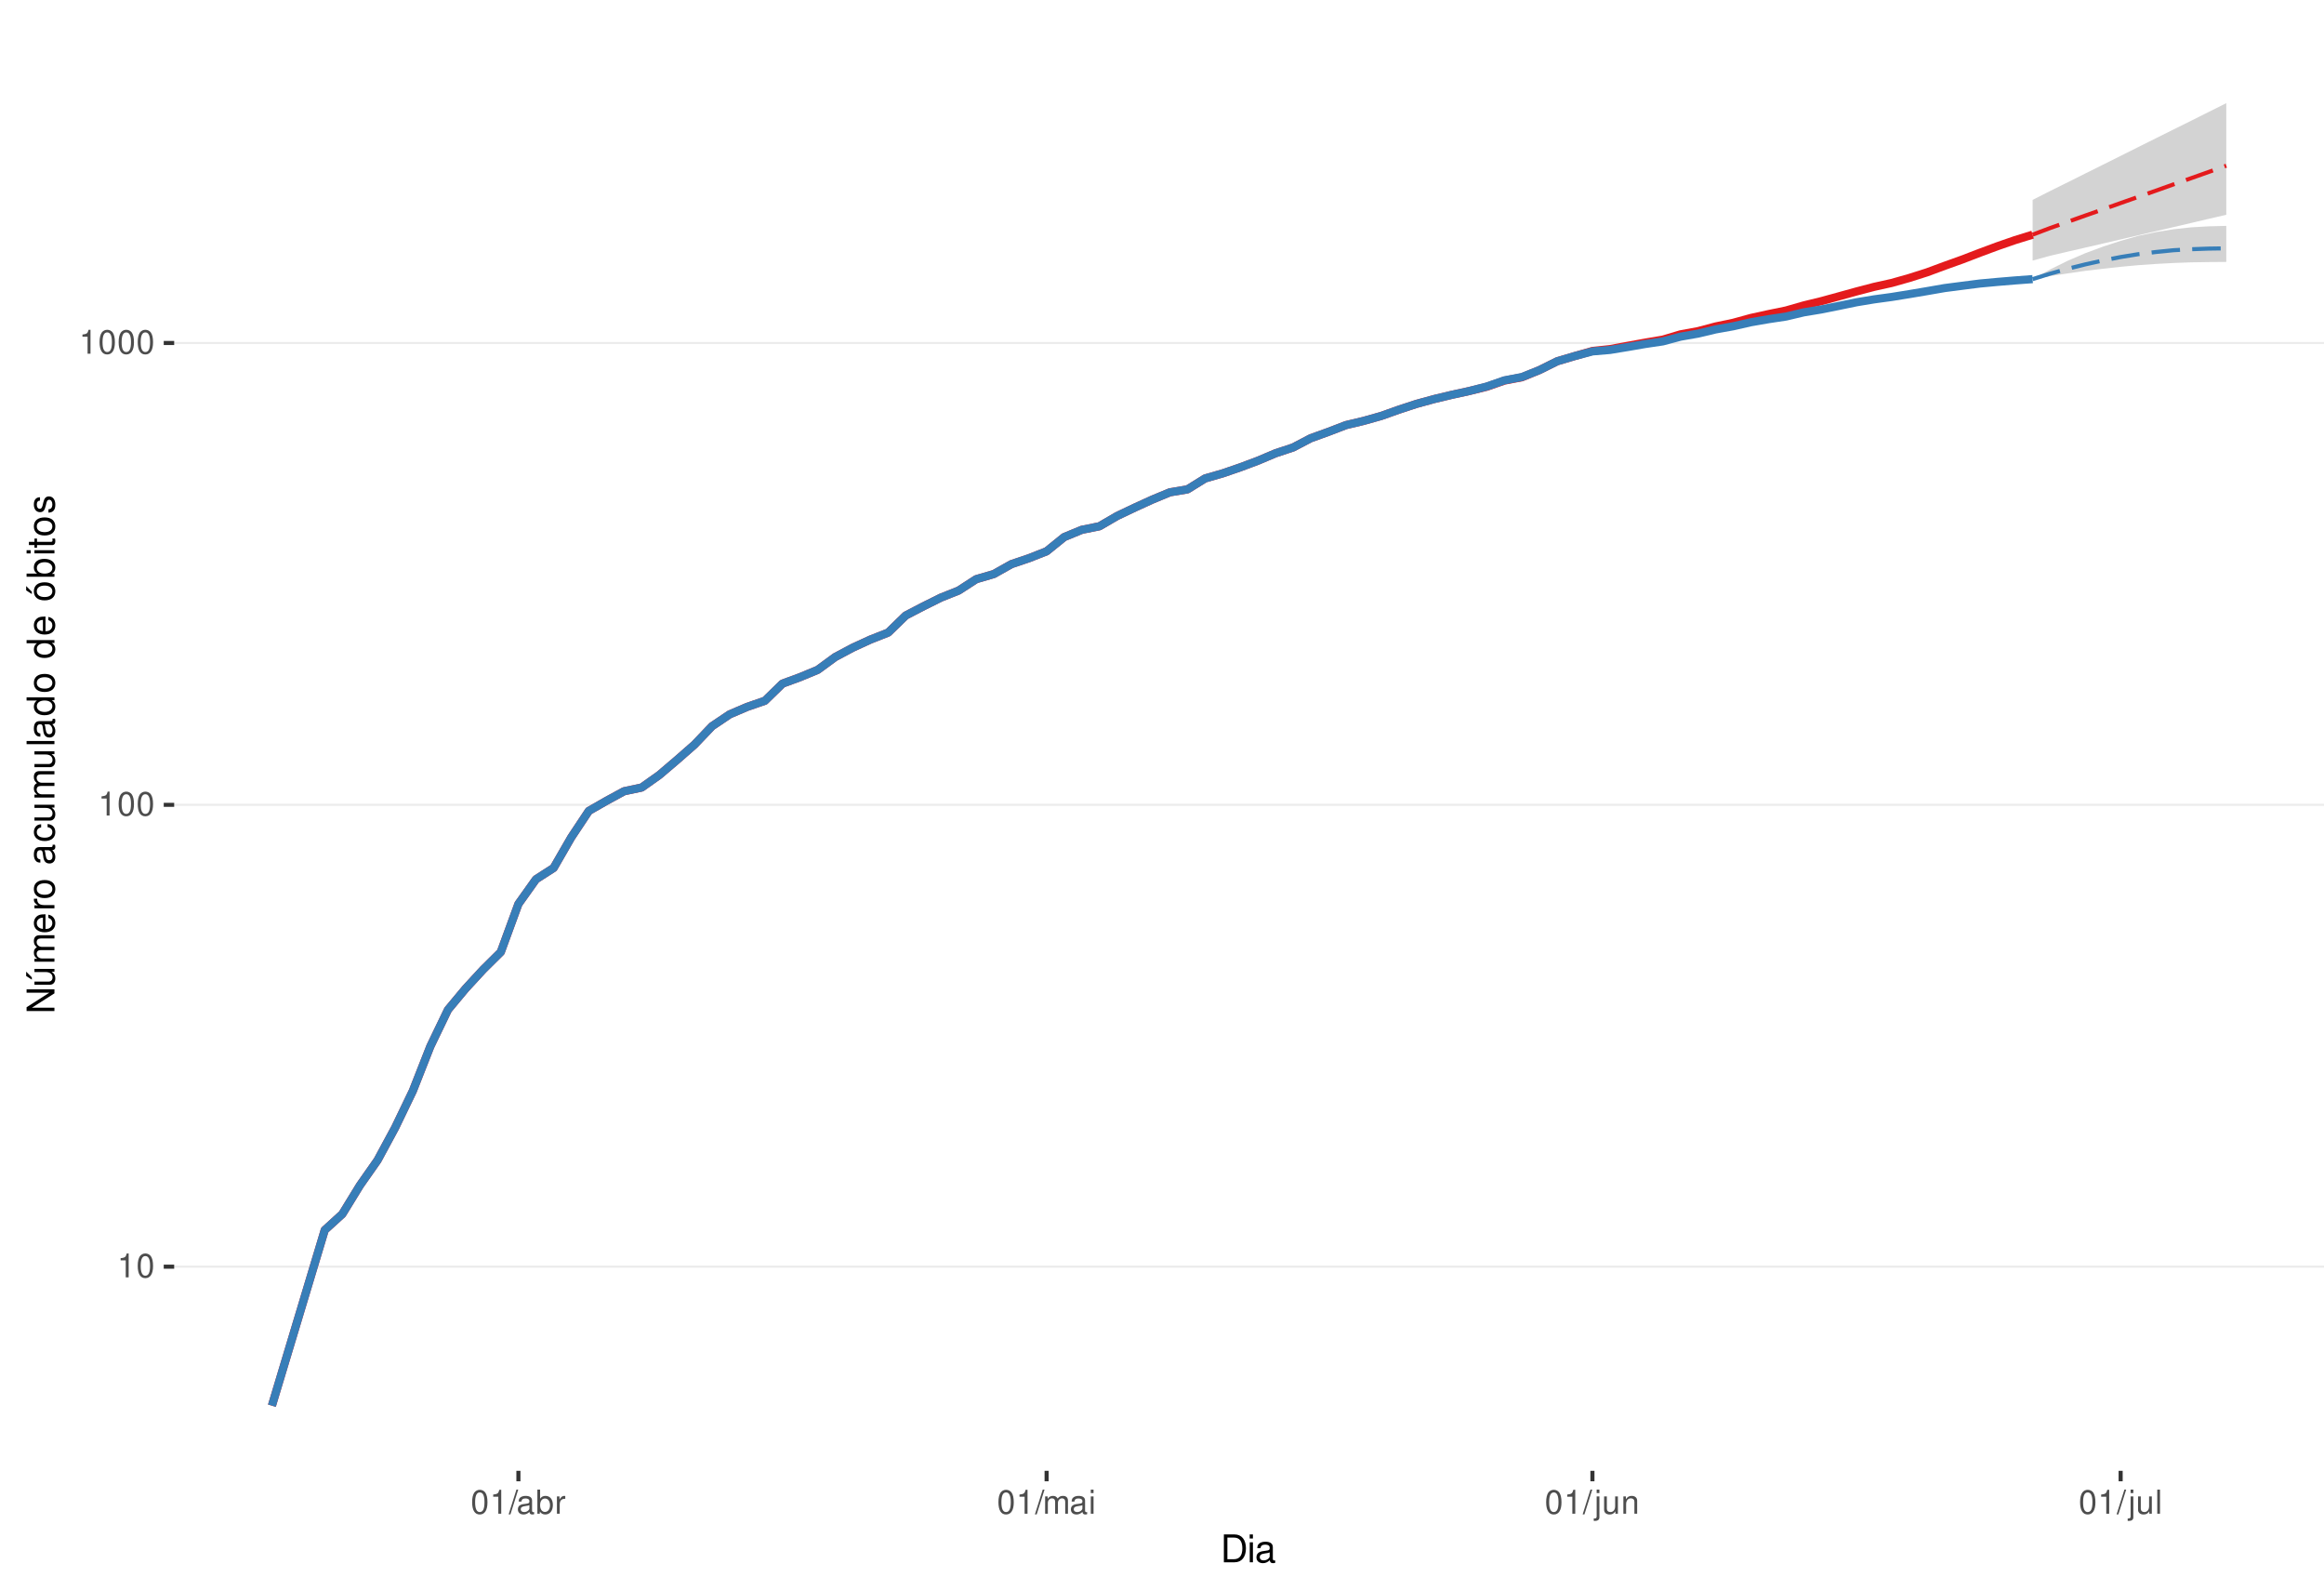
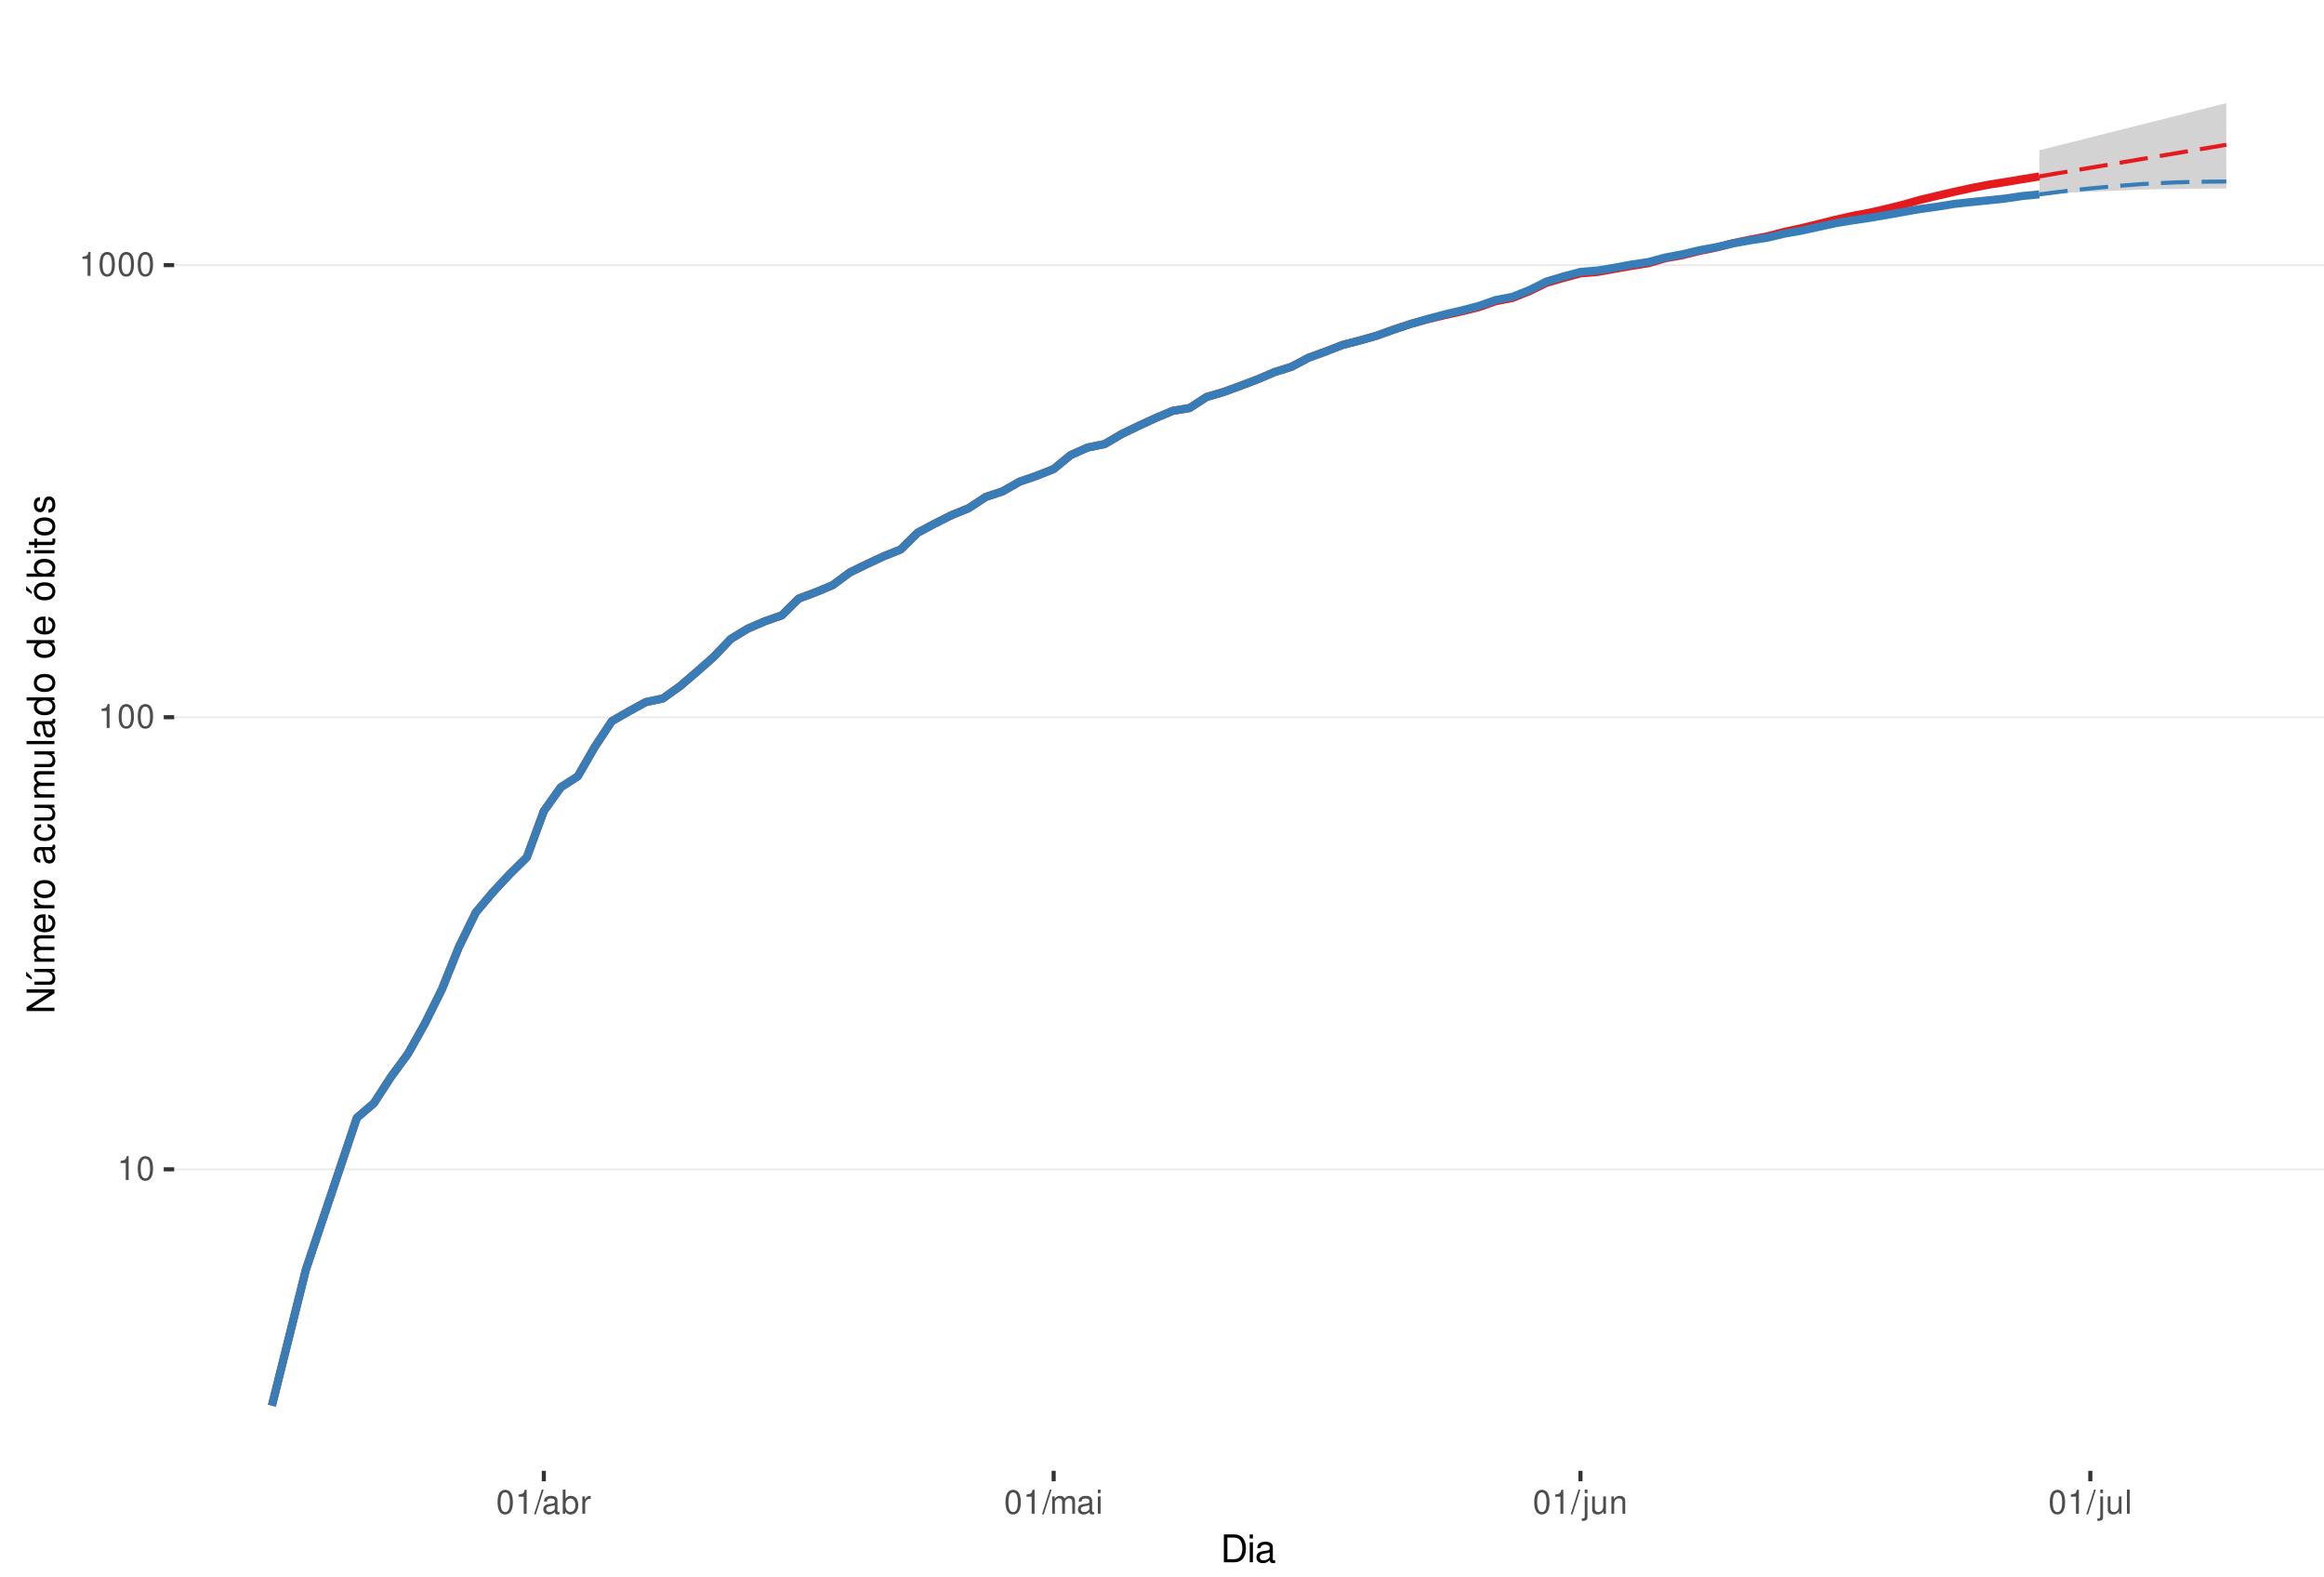
<svg xmlns="http://www.w3.org/2000/svg" xmlns:xlink="http://www.w3.org/1999/xlink" width="609pt" height="413pt" viewBox="0 0 609 413" version="1.1">
  <defs>
    <g>
      <symbol overflow="visible" id="glyph0-0">
        <path style="stroke:none;" d="" />
      </symbol>
      <symbol overflow="visible" id="glyph0-1">
        <path style="stroke:none;" d="M 2.234 -4.453 L 2.234 0 L 3 0 L 3 -6.266 L 2.5 -6.266 C 2.234 -5.297 2.062 -5.172 0.891 -5.016 L 0.891 -4.453 Z M 2.234 -4.453 " />
      </symbol>
      <symbol overflow="visible" id="glyph0-2">
        <path style="stroke:none;" d="M 2.375 -6.266 C 1.812 -6.266 1.297 -6 0.969 -5.578 C 0.578 -5.016 0.375 -4.188 0.375 -3.031 C 0.375 -0.922 1.062 0.203 2.375 0.203 C 3.672 0.203 4.391 -0.922 4.391 -2.984 C 4.391 -4.188 4.203 -5 3.797 -5.578 C 3.469 -6 2.953 -6.266 2.375 -6.266 Z M 2.375 -5.578 C 3.203 -5.578 3.609 -4.75 3.609 -3.047 C 3.609 -1.266 3.219 -0.438 2.359 -0.438 C 1.562 -0.438 1.156 -1.297 1.156 -3.016 C 1.156 -4.75 1.562 -5.578 2.375 -5.578 Z M 2.375 -5.578 " />
      </symbol>
      <symbol overflow="visible" id="glyph0-3">
        <path style="stroke:none;" d="M 1.984 -6.312 L -0.062 0.172 L 0.406 0.172 L 2.453 -6.312 Z M 1.984 -6.312 " />
      </symbol>
      <symbol overflow="visible" id="glyph0-4">
        <path style="stroke:none;" d="M 4.625 -0.422 C 4.547 -0.406 4.516 -0.406 4.469 -0.406 C 4.219 -0.406 4.078 -0.531 4.078 -0.766 L 4.078 -3.422 C 4.078 -4.234 3.5 -4.672 2.375 -4.672 C 1.719 -4.672 1.188 -4.469 0.875 -4.141 C 0.672 -3.906 0.578 -3.641 0.562 -3.188 L 1.297 -3.188 C 1.344 -3.75 1.672 -4 2.359 -4 C 3.016 -4 3.375 -3.75 3.375 -3.328 L 3.375 -3.141 C 3.359 -2.828 3.203 -2.703 2.609 -2.625 C 1.594 -2.5 1.438 -2.469 1.156 -2.359 C 0.625 -2.125 0.359 -1.734 0.359 -1.141 C 0.359 -0.312 0.938 0.203 1.859 0.203 C 2.422 0.203 2.875 0 3.391 -0.469 C 3.438 0 3.672 0.203 4.141 0.203 C 4.297 0.203 4.391 0.188 4.625 0.125 Z M 3.375 -1.422 C 3.375 -1.188 3.297 -1.031 3.078 -0.844 C 2.781 -0.578 2.438 -0.438 2.016 -0.438 C 1.453 -0.438 1.109 -0.703 1.109 -1.156 C 1.109 -1.641 1.422 -1.875 2.203 -1.984 C 2.984 -2.094 3.125 -2.125 3.375 -2.234 Z M 3.375 -1.422 " />
      </symbol>
      <symbol overflow="visible" id="glyph0-5">
        <path style="stroke:none;" d="M 0.469 -6.312 L 0.469 0 L 1.109 0 L 1.109 -0.578 C 1.469 -0.047 1.922 0.203 2.547 0.203 C 3.75 0.203 4.531 -0.781 4.531 -2.281 C 4.531 -3.75 3.797 -4.672 2.594 -4.672 C 1.969 -4.672 1.531 -4.438 1.188 -3.922 L 1.188 -6.312 Z M 2.453 -3.984 C 3.25 -3.984 3.781 -3.297 3.781 -2.203 C 3.781 -1.172 3.234 -0.469 2.453 -0.469 C 1.672 -0.469 1.188 -1.172 1.188 -2.234 C 1.188 -3.297 1.672 -3.984 2.453 -3.984 Z M 2.453 -3.984 " />
      </symbol>
      <symbol overflow="visible" id="glyph0-6">
        <path style="stroke:none;" d="M 0.594 -4.531 L 0.594 0 L 1.328 0 L 1.328 -2.359 C 1.328 -3.438 1.781 -3.938 2.781 -3.906 L 2.781 -4.641 C 2.656 -4.656 2.594 -4.672 2.5 -4.672 C 2.031 -4.672 1.672 -4.391 1.266 -3.719 L 1.266 -4.531 Z M 0.594 -4.531 " />
      </symbol>
      <symbol overflow="visible" id="glyph0-7">
        <path style="stroke:none;" d="M 0.609 -4.531 L 0.609 0 L 1.328 0 L 1.328 -2.844 C 1.328 -3.5 1.812 -4.031 2.391 -4.031 C 2.938 -4.031 3.234 -3.703 3.234 -3.125 L 3.234 0 L 3.969 0 L 3.969 -2.844 C 3.969 -3.5 4.438 -4.031 5.031 -4.031 C 5.562 -4.031 5.875 -3.703 5.875 -3.125 L 5.875 0 L 6.594 0 L 6.594 -3.406 C 6.594 -4.219 6.125 -4.672 5.281 -4.672 C 4.672 -4.672 4.312 -4.484 3.891 -3.969 C 3.625 -4.453 3.25 -4.672 2.672 -4.672 C 2.062 -4.672 1.656 -4.438 1.266 -3.891 L 1.266 -4.531 Z M 0.609 -4.531 " />
      </symbol>
      <symbol overflow="visible" id="glyph0-8">
        <path style="stroke:none;" d="M 1.297 -4.531 L 0.578 -4.531 L 0.578 0 L 1.297 0 Z M 1.297 -6.312 L 0.578 -6.312 L 0.578 -5.406 L 1.297 -5.406 Z M 1.297 -6.312 " />
      </symbol>
      <symbol overflow="visible" id="glyph0-9">
        <path style="stroke:none;" d="M 0.609 -4.531 L 0.609 0.656 C 0.609 1.109 0.469 1.25 0.016 1.25 C -0.031 1.25 -0.062 1.25 -0.156 1.25 L -0.156 1.859 C -0.062 1.875 -0.031 1.891 0.094 1.891 C 0.906 1.891 1.328 1.562 1.328 0.938 L 1.328 -4.531 Z M 1.328 -6.312 L 0.609 -6.312 L 0.609 -5.406 L 1.328 -5.406 Z M 1.328 -6.312 " />
      </symbol>
      <symbol overflow="visible" id="glyph0-10">
        <path style="stroke:none;" d="M 4.172 0 L 4.172 -4.531 L 3.453 -4.531 L 3.453 -1.969 C 3.453 -1.031 2.969 -0.438 2.219 -0.438 C 1.641 -0.438 1.281 -0.781 1.281 -1.328 L 1.281 -4.531 L 0.562 -4.531 L 0.562 -1.031 C 0.562 -0.281 1.125 0.203 2.016 0.203 C 2.672 0.203 3.094 -0.031 3.516 -0.625 L 3.516 0 Z M 4.172 0 " />
      </symbol>
      <symbol overflow="visible" id="glyph0-11">
        <path style="stroke:none;" d="M 0.609 -4.531 L 0.609 0 L 1.328 0 L 1.328 -2.5 C 1.328 -3.422 1.812 -4.031 2.562 -4.031 C 3.141 -4.031 3.5 -3.688 3.5 -3.141 L 3.5 0 L 4.219 0 L 4.219 -3.422 C 4.219 -4.188 3.656 -4.672 2.781 -4.672 C 2.109 -4.672 1.672 -4.406 1.266 -3.781 L 1.266 -4.531 Z M 0.609 -4.531 " />
      </symbol>
      <symbol overflow="visible" id="glyph0-12">
        <path style="stroke:none;" d="M 1.312 -6.312 L 0.594 -6.312 L 0.594 0 L 1.312 0 Z M 1.312 -6.312 " />
      </symbol>
      <symbol overflow="visible" id="glyph1-0">
        <path style="stroke:none;" d="" />
      </symbol>
      <symbol overflow="visible" id="glyph1-1">
        <path style="stroke:none;" d="M 0.891 0 L 3.703 0 C 5.547 0 6.672 -1.375 6.672 -3.656 C 6.672 -5.906 5.547 -7.297 3.703 -7.297 L 0.891 -7.297 Z M 1.812 -0.812 L 1.812 -6.469 L 3.547 -6.469 C 4.984 -6.469 5.734 -5.5 5.734 -3.641 C 5.734 -1.797 4.984 -0.812 3.547 -0.812 Z M 1.812 -0.812 " />
      </symbol>
      <symbol overflow="visible" id="glyph1-2">
        <path style="stroke:none;" d="M 1.5 -5.234 L 0.672 -5.234 L 0.672 0 L 1.5 0 Z M 1.5 -7.297 L 0.656 -7.297 L 0.656 -6.234 L 1.5 -6.234 Z M 1.5 -7.297 " />
      </symbol>
      <symbol overflow="visible" id="glyph1-3">
        <path style="stroke:none;" d="M 5.344 -0.484 C 5.266 -0.469 5.219 -0.469 5.172 -0.469 C 4.875 -0.469 4.719 -0.625 4.719 -0.875 L 4.719 -3.953 C 4.719 -4.891 4.047 -5.391 2.75 -5.391 C 1.984 -5.391 1.375 -5.172 1.016 -4.781 C 0.766 -4.516 0.672 -4.203 0.656 -3.688 L 1.484 -3.688 C 1.562 -4.328 1.938 -4.625 2.719 -4.625 C 3.484 -4.625 3.891 -4.344 3.891 -3.844 L 3.891 -3.625 C 3.875 -3.266 3.703 -3.125 3.016 -3.047 C 1.844 -2.891 1.656 -2.844 1.344 -2.719 C 0.734 -2.453 0.422 -2 0.422 -1.312 C 0.422 -0.375 1.078 0.234 2.141 0.234 C 2.797 0.234 3.328 0 3.922 -0.547 C 3.984 0 4.234 0.234 4.781 0.234 C 4.953 0.234 5.062 0.203 5.344 0.141 Z M 3.891 -1.656 C 3.891 -1.375 3.812 -1.203 3.562 -0.969 C 3.219 -0.656 2.812 -0.5 2.312 -0.5 C 1.672 -0.5 1.297 -0.812 1.297 -1.344 C 1.297 -1.891 1.656 -2.172 2.547 -2.297 C 3.438 -2.422 3.609 -2.453 3.891 -2.594 Z M 3.891 -1.656 " />
      </symbol>
      <symbol overflow="visible" id="glyph2-0">
        <path style="stroke:none;" d="" />
      </symbol>
      <symbol overflow="visible" id="glyph2-1">
        <path style="stroke:none;" d="M -7.297 -6.453 L -7.297 -5.578 L -1.328 -5.578 L -7.297 -1.766 L -7.297 -0.766 L 0 -0.766 L 0 -1.641 L -5.906 -1.641 L 0 -5.406 L 0 -6.453 Z M -7.297 -6.453 " />
      </symbol>
      <symbol overflow="visible" id="glyph2-2">
        <path style="stroke:none;" d="M 0 -4.812 L -5.234 -4.812 L -5.234 -3.984 L -2.266 -3.984 C -1.203 -3.984 -0.5 -3.438 -0.5 -2.562 C -0.5 -1.906 -0.906 -1.484 -1.531 -1.484 L -5.234 -1.484 L -5.234 -0.656 L -1.203 -0.656 C -0.328 -0.656 0.234 -1.297 0.234 -2.312 C 0.234 -3.094 -0.047 -3.578 -0.734 -4.062 L 0 -4.062 Z M -7.406 -2.953 L -5.922 -2 L -5.922 -2.594 L -7.406 -4.094 Z M -7.406 -2.953 " />
      </symbol>
      <symbol overflow="visible" id="glyph2-3">
        <path style="stroke:none;" d="M -5.234 -0.703 L 0 -0.703 L 0 -1.547 L -3.297 -1.547 C -4.047 -1.547 -4.656 -2.094 -4.656 -2.766 C -4.656 -3.391 -4.281 -3.734 -3.609 -3.734 L 0 -3.734 L 0 -4.578 L -3.297 -4.578 C -4.047 -4.578 -4.656 -5.125 -4.656 -5.812 C -4.656 -6.422 -4.266 -6.781 -3.609 -6.781 L 0 -6.781 L 0 -7.625 L -3.938 -7.625 C -4.875 -7.625 -5.391 -7.078 -5.391 -6.094 C -5.391 -5.406 -5.188 -4.984 -4.594 -4.484 C -5.156 -4.188 -5.391 -3.766 -5.391 -3.078 C -5.391 -2.375 -5.125 -1.906 -4.5 -1.469 L -5.234 -1.469 Z M -5.234 -0.703 " />
      </symbol>
      <symbol overflow="visible" id="glyph2-4">
        <path style="stroke:none;" d="M -2.344 -5.125 C -3.141 -5.125 -3.625 -5.062 -4.016 -4.922 C -4.875 -4.578 -5.391 -3.781 -5.391 -2.797 C -5.391 -1.344 -4.281 -0.406 -2.547 -0.406 C -0.812 -0.406 0.234 -1.297 0.234 -2.781 C 0.234 -3.984 -0.453 -4.812 -1.594 -5.016 L -1.594 -4.188 C -0.906 -3.953 -0.547 -3.484 -0.547 -2.812 C -0.547 -2.281 -0.781 -1.828 -1.219 -1.547 C -1.516 -1.344 -1.812 -1.281 -2.344 -1.266 Z M -3.016 -1.297 C -3.984 -1.359 -4.625 -1.953 -4.625 -2.797 C -4.625 -3.641 -3.953 -4.234 -3.016 -4.234 Z M -3.016 -1.297 " />
      </symbol>
      <symbol overflow="visible" id="glyph2-5">
        <path style="stroke:none;" d="M -5.234 -0.688 L 0 -0.688 L 0 -1.531 L -2.719 -1.531 C -3.984 -1.547 -4.547 -2.062 -4.516 -3.203 L -5.359 -3.203 C -5.375 -3.062 -5.391 -2.984 -5.391 -2.891 C -5.391 -2.344 -5.062 -1.938 -4.297 -1.453 L -5.234 -1.453 Z M -5.234 -0.688 " />
      </symbol>
      <symbol overflow="visible" id="glyph2-6">
        <path style="stroke:none;" d="M -5.391 -2.719 C -5.391 -1.234 -4.344 -0.359 -2.578 -0.359 C -0.812 -0.359 0.234 -1.234 0.234 -2.734 C 0.234 -4.203 -0.812 -5.094 -2.547 -5.094 C -4.359 -5.094 -5.391 -4.234 -5.391 -2.719 Z M -4.625 -2.734 C -4.625 -3.672 -3.844 -4.234 -2.547 -4.234 C -1.312 -4.234 -0.547 -3.656 -0.547 -2.734 C -0.547 -1.797 -1.312 -1.234 -2.578 -1.234 C -3.844 -1.234 -4.625 -1.797 -4.625 -2.734 Z M -4.625 -2.734 " />
      </symbol>
      <symbol overflow="visible" id="glyph2-7">
        <path style="stroke:none;" d="" />
      </symbol>
      <symbol overflow="visible" id="glyph2-8">
        <path style="stroke:none;" d="M -0.484 -5.344 C -0.469 -5.266 -0.469 -5.219 -0.469 -5.172 C -0.469 -4.875 -0.625 -4.719 -0.875 -4.719 L -3.953 -4.719 C -4.891 -4.719 -5.391 -4.047 -5.391 -2.75 C -5.391 -1.984 -5.172 -1.375 -4.781 -1.016 C -4.516 -0.766 -4.203 -0.672 -3.688 -0.656 L -3.688 -1.484 C -4.328 -1.562 -4.625 -1.938 -4.625 -2.719 C -4.625 -3.484 -4.344 -3.891 -3.844 -3.891 L -3.625 -3.891 C -3.266 -3.875 -3.125 -3.703 -3.047 -3.016 C -2.891 -1.844 -2.844 -1.656 -2.719 -1.344 C -2.453 -0.734 -2 -0.422 -1.312 -0.422 C -0.375 -0.422 0.234 -1.078 0.234 -2.141 C 0.234 -2.797 0 -3.328 -0.547 -3.922 C 0 -3.984 0.234 -4.234 0.234 -4.781 C 0.234 -4.953 0.203 -5.062 0.141 -5.344 Z M -1.656 -3.891 C -1.375 -3.891 -1.203 -3.812 -0.969 -3.562 C -0.656 -3.219 -0.5 -2.812 -0.5 -2.312 C -0.5 -1.672 -0.812 -1.297 -1.344 -1.297 C -1.891 -1.297 -2.172 -1.656 -2.297 -2.547 C -2.422 -3.438 -2.453 -3.609 -2.594 -3.891 Z M -1.656 -3.891 " />
      </symbol>
      <symbol overflow="visible" id="glyph2-9">
        <path style="stroke:none;" d="M -3.484 -4.703 C -3.984 -4.672 -4.312 -4.562 -4.609 -4.359 C -5.094 -4 -5.391 -3.375 -5.391 -2.641 C -5.391 -1.219 -4.266 -0.312 -2.531 -0.312 C -0.844 -0.312 0.234 -1.203 0.234 -2.625 C 0.234 -3.875 -0.516 -4.672 -1.797 -4.766 L -1.797 -3.938 C -0.953 -3.797 -0.547 -3.359 -0.547 -2.656 C -0.547 -1.734 -1.297 -1.188 -2.531 -1.188 C -3.844 -1.188 -4.625 -1.719 -4.625 -2.625 C -4.625 -3.328 -4.203 -3.766 -3.484 -3.875 Z M -3.484 -4.703 " />
      </symbol>
      <symbol overflow="visible" id="glyph2-10">
        <path style="stroke:none;" d="M 0 -4.812 L -5.234 -4.812 L -5.234 -3.984 L -2.266 -3.984 C -1.203 -3.984 -0.5 -3.438 -0.5 -2.562 C -0.5 -1.906 -0.906 -1.484 -1.531 -1.484 L -5.234 -1.484 L -5.234 -0.656 L -1.203 -0.656 C -0.328 -0.656 0.234 -1.297 0.234 -2.312 C 0.234 -3.094 -0.047 -3.578 -0.734 -4.062 L 0 -4.062 Z M 0 -4.812 " />
      </symbol>
      <symbol overflow="visible" id="glyph2-11">
        <path style="stroke:none;" d="M -7.297 -1.516 L -7.297 -0.688 L 0 -0.688 L 0 -1.516 Z M -7.297 -1.516 " />
      </symbol>
      <symbol overflow="visible" id="glyph2-12">
        <path style="stroke:none;" d="M -7.297 -4.953 L -7.297 -4.125 L -4.578 -4.125 C -5.109 -3.766 -5.391 -3.203 -5.391 -2.516 C -5.391 -1.156 -4.297 -0.266 -2.625 -0.266 C -0.859 -0.266 0.234 -1.125 0.234 -2.547 C 0.234 -3.266 -0.047 -3.766 -0.688 -4.203 L 0 -4.203 L 0 -4.953 Z M -4.609 -2.656 C -4.609 -3.547 -3.812 -4.125 -2.562 -4.125 C -1.344 -4.125 -0.547 -3.547 -0.547 -2.656 C -0.547 -1.734 -1.359 -1.125 -2.578 -1.125 C -3.797 -1.125 -4.609 -1.734 -4.609 -2.656 Z M -4.609 -2.656 " />
      </symbol>
      <symbol overflow="visible" id="glyph2-13">
        <path style="stroke:none;" d="M -5.391 -2.719 C -5.391 -1.234 -4.344 -0.359 -2.578 -0.359 C -0.812 -0.359 0.234 -1.234 0.234 -2.734 C 0.234 -4.203 -0.812 -5.094 -2.547 -5.094 C -4.359 -5.094 -5.391 -4.234 -5.391 -2.719 Z M -4.625 -2.734 C -4.625 -3.672 -3.844 -4.234 -2.547 -4.234 C -1.312 -4.234 -0.547 -3.656 -0.547 -2.734 C -0.547 -1.797 -1.312 -1.234 -2.578 -1.234 C -3.844 -1.234 -4.625 -1.797 -4.625 -2.734 Z M -7.406 -2.984 L -5.922 -2.016 L -5.922 -2.625 L -7.406 -4.109 Z M -7.406 -2.984 " />
      </symbol>
      <symbol overflow="visible" id="glyph2-14">
        <path style="stroke:none;" d="M -7.297 -0.547 L 0 -0.547 L 0 -1.297 L -0.672 -1.297 C -0.062 -1.688 0.234 -2.219 0.234 -2.953 C 0.234 -4.328 -0.906 -5.234 -2.641 -5.234 C -4.344 -5.234 -5.391 -4.375 -5.391 -2.984 C -5.391 -2.266 -5.125 -1.766 -4.531 -1.375 L -7.297 -1.375 Z M -4.609 -2.828 C -4.609 -3.766 -3.797 -4.359 -2.547 -4.359 C -1.359 -4.359 -0.547 -3.734 -0.547 -2.828 C -0.547 -1.938 -1.344 -1.375 -2.578 -1.375 C -3.812 -1.375 -4.609 -1.938 -4.609 -2.828 Z M -4.609 -2.828 " />
      </symbol>
      <symbol overflow="visible" id="glyph2-15">
        <path style="stroke:none;" d="M -5.234 -1.5 L -5.234 -0.672 L 0 -0.672 L 0 -1.5 Z M -7.297 -1.5 L -7.297 -0.656 L -6.234 -0.656 L -6.234 -1.5 Z M -7.297 -1.5 " />
      </symbol>
      <symbol overflow="visible" id="glyph2-16">
        <path style="stroke:none;" d="M -5.234 -2.547 L -5.234 -1.688 L -6.688 -1.688 L -6.688 -0.844 L -5.234 -0.844 L -5.234 -0.141 L -4.562 -0.141 L -4.562 -0.844 L -0.594 -0.844 C -0.062 -0.844 0.234 -1.203 0.234 -1.859 C 0.234 -2.078 0.203 -2.266 0.156 -2.547 L -0.547 -2.547 C -0.516 -2.422 -0.5 -2.312 -0.5 -2.141 C -0.5 -1.781 -0.594 -1.688 -0.969 -1.688 L -4.562 -1.688 L -4.562 -2.547 Z M -5.234 -2.547 " />
      </symbol>
      <symbol overflow="visible" id="glyph2-17">
        <path style="stroke:none;" d="M -3.781 -4.375 C -4.812 -4.375 -5.391 -3.688 -5.391 -2.484 C -5.391 -1.266 -4.766 -0.469 -3.797 -0.469 C -2.969 -0.469 -2.578 -0.891 -2.281 -2.125 L -2.094 -2.906 C -1.953 -3.484 -1.734 -3.719 -1.375 -3.719 C -0.875 -3.719 -0.547 -3.234 -0.547 -2.5 C -0.547 -2.047 -0.672 -1.672 -0.891 -1.453 C -1.047 -1.328 -1.188 -1.266 -1.562 -1.219 L -1.562 -0.344 C -0.344 -0.375 0.234 -1.062 0.234 -2.438 C 0.234 -3.75 -0.422 -4.594 -1.438 -4.594 C -2.203 -4.594 -2.641 -4.156 -2.891 -3.109 L -3.078 -2.312 C -3.234 -1.625 -3.453 -1.344 -3.828 -1.344 C -4.312 -1.344 -4.625 -1.766 -4.625 -2.453 C -4.625 -3.125 -4.328 -3.484 -3.781 -3.5 Z M -3.781 -4.375 " />
      </symbol>
    </g>
    <clipPath id="clip1">
      <path d="M 45.645 9.961 L 609 9.961 L 609 385.328 L 45.645 385.328 Z M 45.645 9.961 " />
    </clipPath>
    <clipPath id="clip2">
-       <path d="M 45.645 331 L 609 331 L 609 333 L 45.645 333 Z M 45.645 331 " />
+       <path d="M 45.645 306 L 609 306 L 609 307 L 45.645 307 Z M 45.645 306 " />
    </clipPath>
    <clipPath id="clip3">
-       <path d="M 45.645 210 L 609 210 L 609 212 L 45.645 212 Z M 45.645 210 " />
+       <path d="M 45.645 187 L 609 187 L 609 189 L 45.645 189 Z M 45.645 187 " />
    </clipPath>
    <clipPath id="clip4">
-       <path d="M 45.645 89 L 609 89 L 609 91 L 45.645 91 Z M 45.645 89 " />
+       <path d="M 45.645 69 L 609 69 L 609 70 L 45.645 70 Z M 45.645 69 " />
    </clipPath>
  </defs>
  <g id="surface318">
    <rect x="0" y="0" width="609" height="413" style="fill:rgb(100%,100%,100%);fill-opacity:1;stroke:none;" />
    <rect x="0" y="0" width="609" height="413" style="fill:rgb(100%,100%,100%);fill-opacity:1;stroke:none;" />
    <path style="fill:none;stroke-width:1.067;stroke-linecap:round;stroke-linejoin:round;stroke:rgb(100%,100%,100%);stroke-opacity:1;stroke-miterlimit:10;" d="M 0 413 L 609 413 L 609 0 L 0 0 Z M 0 413 " />
    <g clip-path="url(#clip1)" clip-rule="nonzero">
      <path style=" stroke:none;fill-rule:nonzero;fill:rgb(100%,100%,100%);fill-opacity:1;" d="M 45.645 385.328 L 609 385.328 L 609 9.961 L 45.645 9.961 Z M 45.645 385.328 " />
    </g>
    <g clip-path="url(#clip2)" clip-rule="nonzero">
-       <path style="fill:none;stroke-width:0.533;stroke-linecap:butt;stroke-linejoin:round;stroke:rgb(92.157%,92.157%,92.157%);stroke-opacity:1;stroke-miterlimit:10;" d="M 45.645 331.844 L 609 331.844 " />
+       <path style="fill:none;stroke-width:0.533;stroke-linecap:butt;stroke-linejoin:round;stroke:rgb(92.157%,92.157%,92.157%);stroke-opacity:1;stroke-miterlimit:10;" d="M 45.645 306.34 L 609 306.34 " />
    </g>
    <g clip-path="url(#clip3)" clip-rule="nonzero">
-       <path style="fill:none;stroke-width:0.533;stroke-linecap:butt;stroke-linejoin:round;stroke:rgb(92.157%,92.157%,92.157%);stroke-opacity:1;stroke-miterlimit:10;" d="M 45.645 210.852 L 609 210.852 " />
+       <path style="fill:none;stroke-width:0.533;stroke-linecap:butt;stroke-linejoin:round;stroke:rgb(92.157%,92.157%,92.157%);stroke-opacity:1;stroke-miterlimit:10;" d="M 45.645 187.902 L 609 187.902 " />
    </g>
    <g clip-path="url(#clip4)" clip-rule="nonzero">
-       <path style="fill:none;stroke-width:0.533;stroke-linecap:butt;stroke-linejoin:round;stroke:rgb(92.157%,92.157%,92.157%);stroke-opacity:1;stroke-miterlimit:10;" d="M 45.645 89.855 L 609 89.855 " />
-     </g>
-     <path style=" stroke:none;fill-rule:nonzero;fill:rgb(82.745%,82.745%,82.745%);fill-opacity:1;" d="M 532.641 52.367 L 537.254 50.027 L 541.867 47.738 L 546.48 45.434 L 551.098 43.137 L 560.324 38.527 L 564.938 36.227 L 569.551 33.93 L 574.164 31.641 L 578.777 29.332 L 583.395 27.023 L 583.395 56.27 L 578.777 57.332 L 574.164 58.418 L 569.551 59.5 L 564.938 60.57 L 560.324 61.637 L 555.711 62.723 L 551.098 63.797 L 546.48 64.863 L 541.867 65.922 L 537.254 66.996 L 532.641 68.273 Z M 532.641 52.367 " />
-     <path style=" stroke:none;fill-rule:nonzero;fill:rgb(82.745%,82.745%,82.745%);fill-opacity:1;" d="M 532.641 73.125 L 537.254 70.586 L 541.867 68.305 L 546.48 66.32 L 551.098 64.605 L 555.711 63.098 L 560.324 61.789 L 564.938 60.812 L 569.551 60.062 L 574.164 59.559 L 578.777 59.293 L 583.395 59.176 L 583.395 68.621 L 578.777 68.656 L 574.164 68.727 L 569.551 68.902 L 564.938 69.148 L 560.324 69.469 L 555.711 69.898 L 551.098 70.406 L 546.48 70.953 L 541.867 71.617 L 537.254 72.328 Z M 532.641 73.125 " />
-     <path style="fill:none;stroke-width:2.134;stroke-linecap:butt;stroke-linejoin:round;stroke:rgb(89.412%,10.196%,10.98%);stroke-opacity:1;stroke-miterlimit:10;" d="M 71.254 368.266 L 85.094 322.262 L 89.707 318.059 L 94.32 310.539 L 98.934 303.961 L 103.551 295.422 L 108.164 285.84 L 112.777 274.117 L 117.391 264.535 L 122.004 259 L 126.617 253.992 L 131.234 249.418 L 135.848 236.824 L 140.461 230.348 L 145.074 227.387 L 149.688 219.391 L 154.301 212.449 L 158.914 209.809 L 163.531 207.297 L 168.145 206.32 L 172.758 203.051 L 177.371 199.125 L 181.984 195.082 L 186.598 190.25 L 191.215 187.148 L 195.828 185.176 L 200.441 183.59 L 205.055 179.094 L 209.668 177.402 L 214.281 175.488 L 218.895 172.113 L 223.512 169.66 L 228.125 167.543 L 232.738 165.73 L 237.352 161.25 L 241.965 158.852 L 246.578 156.559 L 251.195 154.723 L 255.809 151.738 L 260.422 150.391 L 265.035 147.797 L 269.648 146.238 L 274.262 144.426 L 278.875 140.699 L 283.492 138.801 L 288.105 137.875 L 292.719 135.191 L 297.332 132.996 L 301.945 130.891 L 306.559 128.977 L 311.176 128.207 L 315.789 125.344 L 320.402 124.016 L 325.016 122.43 L 329.629 120.703 L 334.242 118.754 L 338.855 117.227 L 343.473 114.809 L 348.086 113.145 L 352.699 111.375 L 357.312 110.277 L 361.926 108.977 L 366.539 107.34 L 371.156 105.82 L 375.77 104.555 L 380.383 103.453 L 384.996 102.445 L 389.609 101.32 L 394.223 99.711 L 398.836 98.832 L 403.453 96.934 L 408.066 94.641 L 412.68 93.277 L 417.293 91.949 L 421.906 91.457 L 426.52 90.598 L 431.137 89.754 L 435.75 88.973 L 440.363 87.594 L 444.977 86.746 L 449.59 85.523 L 454.203 84.562 L 458.816 83.297 L 463.434 82.285 L 468.047 81.34 L 472.66 80.016 L 477.273 78.895 L 481.887 77.629 L 486.5 76.355 L 491.117 75.148 L 495.73 74.125 L 500.344 72.82 L 504.957 71.355 L 509.57 69.648 L 514.184 67.992 L 518.797 66.223 L 523.414 64.508 L 528.027 62.91 L 532.641 61.48 " />
-     <path style="fill:none;stroke-width:1.067;stroke-linecap:butt;stroke-linejoin:round;stroke:rgb(89.412%,10.196%,10.98%);stroke-opacity:1;stroke-dasharray:7.469,3.201;stroke-miterlimit:10;" d="M 532.641 61.48 L 537.254 59.734 L 541.867 58.102 L 546.48 56.461 L 551.098 54.844 L 555.711 53.199 L 560.324 51.574 L 564.938 49.953 L 569.551 48.309 L 574.164 46.688 L 578.777 45.051 L 583.395 43.418 " />
-     <path style="fill:none;stroke-width:2.134;stroke-linecap:butt;stroke-linejoin:round;stroke:rgb(21.569%,49.412%,72.157%);stroke-opacity:1;stroke-miterlimit:10;" d="M 71.254 368.266 L 85.094 322.262 L 89.707 318.059 L 94.32 310.539 L 98.934 303.961 L 103.551 295.422 L 108.164 285.84 L 112.777 274.117 L 117.391 264.535 L 122.004 259 L 126.617 253.992 L 131.234 249.418 L 135.848 236.824 L 140.461 230.348 L 145.074 227.387 L 149.688 219.391 L 154.301 212.449 L 158.914 209.809 L 163.531 207.297 L 168.145 206.32 L 172.758 203.051 L 177.371 199.125 L 181.984 195.082 L 186.598 190.25 L 191.215 187.148 L 195.828 185.176 L 200.441 183.59 L 205.055 179.094 L 209.668 177.402 L 214.281 175.488 L 218.895 172.113 L 223.512 169.66 L 228.125 167.543 L 232.738 165.73 L 237.352 161.25 L 241.965 158.852 L 246.578 156.559 L 251.195 154.723 L 255.809 151.738 L 260.422 150.391 L 265.035 147.797 L 269.648 146.238 L 274.262 144.426 L 278.875 140.699 L 283.492 138.801 L 288.105 137.875 L 292.719 135.191 L 297.332 132.996 L 301.945 130.891 L 306.559 128.977 L 311.176 128.207 L 315.789 125.344 L 320.402 124.016 L 325.016 122.43 L 329.629 120.703 L 334.242 118.754 L 338.855 117.227 L 343.473 114.809 L 348.086 113.145 L 352.699 111.375 L 357.312 110.277 L 361.926 108.977 L 366.539 107.34 L 371.156 105.82 L 375.77 104.555 L 380.383 103.453 L 384.996 102.445 L 389.609 101.254 L 394.223 99.648 L 398.836 98.77 L 403.453 96.934 L 408.066 94.641 L 412.68 93.277 L 417.293 92.059 L 421.906 91.676 L 426.52 90.918 L 431.137 90.121 L 435.75 89.438 L 440.363 88.203 L 444.977 87.395 L 449.59 86.301 L 454.203 85.473 L 458.816 84.422 L 463.434 83.621 L 468.047 82.926 L 472.66 81.832 L 477.273 81.07 L 481.887 80.145 L 486.5 79.191 L 491.117 78.426 L 495.73 77.797 L 500.344 77.051 L 504.957 76.273 L 509.57 75.469 L 514.184 74.871 L 518.797 74.281 L 523.414 73.855 L 528.027 73.469 L 532.641 73.125 " />
-     <path style="fill:none;stroke-width:1.067;stroke-linecap:butt;stroke-linejoin:round;stroke:rgb(21.569%,49.412%,72.157%);stroke-opacity:1;stroke-dasharray:7.469,3.201;stroke-miterlimit:10;" d="M 532.641 73.125 L 537.254 71.691 L 541.867 70.406 L 546.48 69.258 L 551.098 68.238 L 555.711 67.34 L 560.324 66.59 L 564.938 66.02 L 569.551 65.555 L 574.164 65.293 L 578.777 65.129 L 583.395 65.062 " />
-     <g style="fill:rgb(30.196%,30.196%,30.196%);fill-opacity:1;">
-       <use xlink:href="#glyph0-1" x="30.715" y="334.649" />
-       <use xlink:href="#glyph0-2" x="35.715" y="334.649" />
-     </g>
-     <g style="fill:rgb(30.196%,30.196%,30.196%);fill-opacity:1;">
-       <use xlink:href="#glyph0-1" x="25.715" y="213.657" />
-       <use xlink:href="#glyph0-2" x="30.715" y="213.657" />
-       <use xlink:href="#glyph0-2" x="35.715" y="213.657" />
-     </g>
-     <g style="fill:rgb(30.196%,30.196%,30.196%);fill-opacity:1;">
-       <use xlink:href="#glyph0-1" x="20.715" y="92.661" />
-       <use xlink:href="#glyph0-2" x="25.715" y="92.661" />
-       <use xlink:href="#glyph0-2" x="30.715" y="92.661" />
-       <use xlink:href="#glyph0-2" x="35.715" y="92.661" />
-     </g>
-     <path style="fill:none;stroke-width:1.067;stroke-linecap:butt;stroke-linejoin:round;stroke:rgb(20%,20%,20%);stroke-opacity:1;stroke-miterlimit:10;" d="M 42.906 331.844 L 45.645 331.844 " />
-     <path style="fill:none;stroke-width:1.067;stroke-linecap:butt;stroke-linejoin:round;stroke:rgb(20%,20%,20%);stroke-opacity:1;stroke-miterlimit:10;" d="M 42.906 210.852 L 45.645 210.852 " />
-     <path style="fill:none;stroke-width:1.067;stroke-linecap:butt;stroke-linejoin:round;stroke:rgb(20%,20%,20%);stroke-opacity:1;stroke-miterlimit:10;" d="M 42.906 89.855 L 45.645 89.855 " />
-     <path style="fill:none;stroke-width:1.067;stroke-linecap:butt;stroke-linejoin:round;stroke:rgb(20%,20%,20%);stroke-opacity:1;stroke-miterlimit:10;" d="M 135.848 388.07 L 135.848 385.328 " />
-     <path style="fill:none;stroke-width:1.067;stroke-linecap:butt;stroke-linejoin:round;stroke:rgb(20%,20%,20%);stroke-opacity:1;stroke-miterlimit:10;" d="M 274.262 388.07 L 274.262 385.328 " />
-     <path style="fill:none;stroke-width:1.067;stroke-linecap:butt;stroke-linejoin:round;stroke:rgb(20%,20%,20%);stroke-opacity:1;stroke-miterlimit:10;" d="M 417.293 388.07 L 417.293 385.328 " />
-     <path style="fill:none;stroke-width:1.067;stroke-linecap:butt;stroke-linejoin:round;stroke:rgb(20%,20%,20%);stroke-opacity:1;stroke-miterlimit:10;" d="M 555.711 388.07 L 555.711 385.328 " />
-     <g style="fill:rgb(30.196%,30.196%,30.196%);fill-opacity:1;">
-       <use xlink:href="#glyph0-2" x="123.348" y="396.567" />
-       <use xlink:href="#glyph0-1" x="128.348" y="396.567" />
-       <use xlink:href="#glyph0-3" x="133.348" y="396.567" />
-       <use xlink:href="#glyph0-4" x="135.348" y="396.567" />
-       <use xlink:href="#glyph0-5" x="140.348" y="396.567" />
-       <use xlink:href="#glyph0-6" x="145.348" y="396.567" />
-     </g>
-     <g style="fill:rgb(30.196%,30.196%,30.196%);fill-opacity:1;">
-       <use xlink:href="#glyph0-2" x="261.262" y="396.567" />
-       <use xlink:href="#glyph0-1" x="266.262" y="396.567" />
-       <use xlink:href="#glyph0-3" x="271.262" y="396.567" />
-       <use xlink:href="#glyph0-7" x="273.262" y="396.567" />
-       <use xlink:href="#glyph0-4" x="280.262" y="396.567" />
-       <use xlink:href="#glyph0-8" x="285.262" y="396.567" />
-     </g>
-     <g style="fill:rgb(30.196%,30.196%,30.196%);fill-opacity:1;">
-       <use xlink:href="#glyph0-2" x="404.793" y="396.567" />
-       <use xlink:href="#glyph0-1" x="409.793" y="396.567" />
-       <use xlink:href="#glyph0-3" x="414.793" y="396.567" />
-       <use xlink:href="#glyph0-9" x="417.793" y="396.567" />
-       <use xlink:href="#glyph0-10" x="419.793" y="396.567" />
-       <use xlink:href="#glyph0-11" x="424.793" y="396.567" />
-     </g>
-     <g style="fill:rgb(30.196%,30.196%,30.196%);fill-opacity:1;">
-       <use xlink:href="#glyph0-2" x="544.711" y="396.567" />
-       <use xlink:href="#glyph0-1" x="549.711" y="396.567" />
-       <use xlink:href="#glyph0-3" x="554.711" y="396.567" />
-       <use xlink:href="#glyph0-9" x="557.711" y="396.567" />
-       <use xlink:href="#glyph0-10" x="559.711" y="396.567" />
-       <use xlink:href="#glyph0-12" x="564.711" y="396.567" />
+       <path style="fill:none;stroke-width:0.533;stroke-linecap:butt;stroke-linejoin:round;stroke:rgb(92.157%,92.157%,92.157%);stroke-opacity:1;stroke-miterlimit:10;" d="M 45.645 69.461 L 609 69.461 " />
+     </g>
+     <path style=" stroke:none;fill-rule:nonzero;fill:rgb(82.745%,82.745%,82.745%);fill-opacity:1;" d="M 534.406 39.371 L 538.859 38.238 L 543.312 37.129 L 547.766 36.016 L 552.219 34.875 L 561.125 32.641 L 565.578 31.52 L 570.031 30.402 L 574.484 29.281 L 578.941 28.141 L 583.395 27.023 L 583.395 46.82 L 578.941 47.188 L 574.484 47.59 L 570.031 47.961 L 565.578 48.367 L 556.672 49.125 L 547.766 49.891 L 538.859 50.672 L 534.406 51.137 Z M 534.406 39.371 " />
+     <path style=" stroke:none;fill-rule:nonzero;fill:rgb(82.745%,82.745%,82.745%);fill-opacity:1;" d="M 534.406 50.922 L 538.859 49.926 L 543.312 48.984 L 547.766 48.164 L 552.219 47.422 L 556.672 46.789 L 561.125 46.195 L 565.578 45.773 L 570.031 45.418 L 574.484 45.191 L 578.941 45.062 L 583.395 45.031 L 583.395 49.402 L 578.941 49.402 L 574.484 49.438 L 565.578 49.578 L 561.125 49.68 L 552.219 50.031 L 547.766 50.211 L 543.312 50.422 Z M 534.406 50.922 " />
+     <path style="fill:none;stroke-width:2.134;stroke-linecap:butt;stroke-linejoin:round;stroke:rgb(89.412%,10.196%,10.98%);stroke-opacity:1;stroke-miterlimit:10;" d="M 71.254 368.266 L 80.16 332.613 L 93.52 292.844 L 97.973 289.031 L 102.426 282.164 L 106.879 276.105 L 111.332 268.176 L 115.785 259.207 L 120.238 248.141 L 124.691 239.043 L 129.145 233.762 L 133.602 228.973 L 138.055 224.594 L 142.508 212.488 L 146.961 206.246 L 151.414 203.387 L 155.867 195.66 L 160.32 188.941 L 164.773 186.379 L 169.227 183.941 L 173.68 182.996 L 178.133 179.824 L 182.586 176.012 L 187.039 172.086 L 191.492 167.391 L 195.949 164.699 L 200.402 162.77 L 204.855 161.215 L 209.309 156.816 L 213.762 155.156 L 218.215 153.285 L 222.668 149.984 L 227.121 147.816 L 231.574 145.734 L 236.027 143.953 L 240.48 139.551 L 244.934 137.191 L 249.387 134.941 L 253.84 133.137 L 258.293 130.203 L 262.75 128.719 L 267.203 126.18 L 271.656 124.652 L 276.109 122.879 L 280.562 119.23 L 285.016 117.242 L 289.469 116.336 L 293.922 113.719 L 298.375 111.574 L 302.828 109.516 L 307.281 107.645 L 311.734 106.895 L 316.188 103.996 L 320.641 102.703 L 325.098 101.062 L 329.551 99.379 L 334.004 97.48 L 338.457 96.082 L 342.91 93.719 L 347.363 92.098 L 351.816 90.371 L 356.27 89.223 L 360.723 87.957 L 365.176 86.359 L 369.629 84.883 L 374.082 83.648 L 378.535 82.574 L 382.988 81.586 L 387.445 80.492 L 391.898 78.922 L 396.352 78.066 L 400.805 76.273 L 405.258 74.09 L 409.711 72.809 L 414.164 71.617 L 418.617 71.242 L 423.07 70.449 L 427.523 69.668 L 431.977 68.949 L 436.43 67.645 L 440.883 66.855 L 445.336 65.742 L 449.789 64.84 L 454.246 63.68 L 458.699 62.77 L 463.152 61.918 L 467.605 60.73 L 472.059 59.785 L 476.512 58.688 L 480.965 57.574 L 485.418 56.566 L 489.871 55.73 L 494.324 54.719 L 498.777 53.609 L 503.23 52.34 L 507.684 51.281 L 512.137 50.246 L 516.594 49.262 L 521.047 48.402 L 525.5 47.688 L 529.953 46.953 L 534.406 46.227 " />
+     <path style="fill:none;stroke-width:1.067;stroke-linecap:butt;stroke-linejoin:round;stroke:rgb(89.412%,10.196%,10.98%);stroke-opacity:1;stroke-dasharray:7.469,3.201;stroke-miterlimit:10;" d="M 534.406 46.227 L 538.859 45.449 L 543.312 44.711 L 547.766 43.953 L 552.219 43.207 L 556.672 42.441 L 561.125 41.688 L 565.578 40.941 L 570.031 40.18 L 574.484 39.43 L 578.941 38.688 L 583.395 37.93 " />
+     <path style="fill:none;stroke-width:2.134;stroke-linecap:butt;stroke-linejoin:round;stroke:rgb(21.569%,49.412%,72.157%);stroke-opacity:1;stroke-miterlimit:10;" d="M 71.254 368.266 L 80.16 332.613 L 93.52 292.844 L 97.973 289.031 L 102.426 282.164 L 106.879 276.105 L 111.332 268.176 L 115.785 259.207 L 120.238 248.141 L 124.691 239.043 L 129.145 233.762 L 133.602 228.973 L 138.055 224.594 L 142.508 212.488 L 146.961 206.246 L 151.414 203.387 L 155.867 195.66 L 160.32 188.941 L 164.773 186.379 L 169.227 183.941 L 173.68 182.996 L 178.133 179.824 L 182.586 176.012 L 187.039 172.086 L 191.492 167.391 L 195.949 164.699 L 200.402 162.77 L 204.855 161.215 L 209.309 156.816 L 213.762 155.156 L 218.215 153.285 L 222.668 149.984 L 227.121 147.816 L 231.574 145.734 L 236.027 143.953 L 240.48 139.551 L 244.934 137.191 L 249.387 134.941 L 253.84 133.137 L 258.293 130.203 L 262.75 128.719 L 267.203 126.18 L 271.656 124.652 L 276.109 122.879 L 280.562 119.23 L 285.016 117.242 L 289.469 116.336 L 293.922 113.719 L 298.375 111.574 L 302.828 109.516 L 307.281 107.645 L 311.734 106.895 L 316.188 103.996 L 320.641 102.703 L 325.098 101.062 L 329.551 99.379 L 334.004 97.48 L 338.457 96.082 L 342.91 93.719 L 347.363 92.098 L 351.816 90.371 L 356.27 89.223 L 360.723 87.957 L 365.176 86.359 L 369.629 84.883 L 374.082 83.578 L 378.535 82.375 L 382.988 81.328 L 387.445 80.176 L 391.898 78.613 L 396.352 77.762 L 400.805 75.98 L 405.258 73.75 L 409.711 72.426 L 414.164 71.242 L 418.617 70.871 L 423.07 70.137 L 427.523 69.309 L 431.977 68.645 L 436.43 67.445 L 440.883 66.613 L 445.336 65.551 L 449.789 64.746 L 454.246 63.727 L 458.699 62.949 L 463.152 62.273 L 467.605 61.211 L 472.059 60.43 L 476.512 59.445 L 480.965 58.48 L 485.418 57.738 L 489.871 57.086 L 494.324 56.324 L 498.777 55.535 L 503.23 54.754 L 507.684 54.141 L 512.137 53.422 L 516.594 52.934 L 521.047 52.488 L 525.5 52.008 L 529.953 51.355 L 534.406 50.922 " />
+     <path style="fill:none;stroke-width:1.067;stroke-linecap:butt;stroke-linejoin:round;stroke:rgb(21.569%,49.412%,72.157%);stroke-opacity:1;stroke-dasharray:7.469,3.201;stroke-miterlimit:10;" d="M 534.406 50.922 L 538.859 50.352 L 543.312 49.82 L 547.766 49.367 L 552.219 48.949 L 556.672 48.574 L 561.125 48.23 L 565.578 47.992 L 570.031 47.789 L 574.484 47.656 L 578.941 47.59 L 583.395 47.555 " />
+     <g style="fill:rgb(30.196%,30.196%,30.196%);fill-opacity:1;">
+       <use xlink:href="#glyph0-1" x="30.715" y="309.146" />
+       <use xlink:href="#glyph0-2" x="35.715" y="309.146" />
+     </g>
+     <g style="fill:rgb(30.196%,30.196%,30.196%);fill-opacity:1;">
+       <use xlink:href="#glyph0-1" x="25.715" y="190.708" />
+       <use xlink:href="#glyph0-2" x="30.715" y="190.708" />
+       <use xlink:href="#glyph0-2" x="35.715" y="190.708" />
+     </g>
+     <g style="fill:rgb(30.196%,30.196%,30.196%);fill-opacity:1;">
+       <use xlink:href="#glyph0-1" x="20.715" y="72.267" />
+       <use xlink:href="#glyph0-2" x="25.715" y="72.267" />
+       <use xlink:href="#glyph0-2" x="30.715" y="72.267" />
+       <use xlink:href="#glyph0-2" x="35.715" y="72.267" />
+     </g>
+     <path style="fill:none;stroke-width:1.067;stroke-linecap:butt;stroke-linejoin:round;stroke:rgb(20%,20%,20%);stroke-opacity:1;stroke-miterlimit:10;" d="M 42.906 306.34 L 45.645 306.34 " />
+     <path style="fill:none;stroke-width:1.067;stroke-linecap:butt;stroke-linejoin:round;stroke:rgb(20%,20%,20%);stroke-opacity:1;stroke-miterlimit:10;" d="M 42.906 187.902 L 45.645 187.902 " />
+     <path style="fill:none;stroke-width:1.067;stroke-linecap:butt;stroke-linejoin:round;stroke:rgb(20%,20%,20%);stroke-opacity:1;stroke-miterlimit:10;" d="M 42.906 69.461 L 45.645 69.461 " />
+     <path style="fill:none;stroke-width:1.067;stroke-linecap:butt;stroke-linejoin:round;stroke:rgb(20%,20%,20%);stroke-opacity:1;stroke-miterlimit:10;" d="M 142.508 388.07 L 142.508 385.328 " />
+     <path style="fill:none;stroke-width:1.067;stroke-linecap:butt;stroke-linejoin:round;stroke:rgb(20%,20%,20%);stroke-opacity:1;stroke-miterlimit:10;" d="M 276.109 388.07 L 276.109 385.328 " />
+     <path style="fill:none;stroke-width:1.067;stroke-linecap:butt;stroke-linejoin:round;stroke:rgb(20%,20%,20%);stroke-opacity:1;stroke-miterlimit:10;" d="M 414.164 388.07 L 414.164 385.328 " />
+     <path style="fill:none;stroke-width:1.067;stroke-linecap:butt;stroke-linejoin:round;stroke:rgb(20%,20%,20%);stroke-opacity:1;stroke-miterlimit:10;" d="M 547.766 388.07 L 547.766 385.328 " />
+     <g style="fill:rgb(30.196%,30.196%,30.196%);fill-opacity:1;">
+       <use xlink:href="#glyph0-2" x="130.008" y="396.567" />
+       <use xlink:href="#glyph0-1" x="135.008" y="396.567" />
+       <use xlink:href="#glyph0-3" x="140.008" y="396.567" />
+       <use xlink:href="#glyph0-4" x="142.008" y="396.567" />
+       <use xlink:href="#glyph0-5" x="147.008" y="396.567" />
+       <use xlink:href="#glyph0-6" x="152.008" y="396.567" />
+     </g>
+     <g style="fill:rgb(30.196%,30.196%,30.196%);fill-opacity:1;">
+       <use xlink:href="#glyph0-2" x="263.109" y="396.567" />
+       <use xlink:href="#glyph0-1" x="268.109" y="396.567" />
+       <use xlink:href="#glyph0-3" x="273.109" y="396.567" />
+       <use xlink:href="#glyph0-7" x="275.109" y="396.567" />
+       <use xlink:href="#glyph0-4" x="282.109" y="396.567" />
+       <use xlink:href="#glyph0-8" x="287.109" y="396.567" />
+     </g>
+     <g style="fill:rgb(30.196%,30.196%,30.196%);fill-opacity:1;">
+       <use xlink:href="#glyph0-2" x="401.664" y="396.567" />
+       <use xlink:href="#glyph0-1" x="406.664" y="396.567" />
+       <use xlink:href="#glyph0-3" x="411.664" y="396.567" />
+       <use xlink:href="#glyph0-9" x="414.664" y="396.567" />
+       <use xlink:href="#glyph0-10" x="416.664" y="396.567" />
+       <use xlink:href="#glyph0-11" x="421.664" y="396.567" />
+     </g>
+     <g style="fill:rgb(30.196%,30.196%,30.196%);fill-opacity:1;">
+       <use xlink:href="#glyph0-2" x="536.766" y="396.567" />
+       <use xlink:href="#glyph0-1" x="541.766" y="396.567" />
+       <use xlink:href="#glyph0-3" x="546.766" y="396.567" />
+       <use xlink:href="#glyph0-9" x="549.766" y="396.567" />
+       <use xlink:href="#glyph0-10" x="551.766" y="396.567" />
+       <use xlink:href="#glyph0-12" x="556.766" y="396.567" />
    </g>
    <g style="fill:rgb(0%,0%,0%);fill-opacity:1;">
      <use xlink:href="#glyph1-1" x="319.824" y="409.29" />
      <use xlink:href="#glyph1-2" x="326.824" y="409.29" />
      <use xlink:href="#glyph1-3" x="328.824" y="409.29" />
    </g>
    <g style="fill:rgb(0%,0%,0%);fill-opacity:1;">
      <use xlink:href="#glyph2-1" x="14.263" y="265.645" />
      <use xlink:href="#glyph2-2" x="14.263" y="258.645" />
      <use xlink:href="#glyph2-3" x="14.263" y="252.645" />
      <use xlink:href="#glyph2-4" x="14.263" y="244.645" />
      <use xlink:href="#glyph2-5" x="14.263" y="238.645" />
      <use xlink:href="#glyph2-6" x="14.263" y="235.645" />
      <use xlink:href="#glyph2-7" x="14.263" y="229.645" />
      <use xlink:href="#glyph2-8" x="14.263" y="226.645" />
      <use xlink:href="#glyph2-9" x="14.263" y="220.645" />
      <use xlink:href="#glyph2-10" x="14.263" y="215.645" />
      <use xlink:href="#glyph2-3" x="14.263" y="209.645" />
      <use xlink:href="#glyph2-10" x="14.263" y="201.645" />
      <use xlink:href="#glyph2-11" x="14.263" y="195.645" />
      <use xlink:href="#glyph2-8" x="14.263" y="193.645" />
      <use xlink:href="#glyph2-12" x="14.263" y="187.645" />
      <use xlink:href="#glyph2-6" x="14.263" y="181.645" />
      <use xlink:href="#glyph2-7" x="14.263" y="175.645" />
      <use xlink:href="#glyph2-12" x="14.263" y="172.645" />
      <use xlink:href="#glyph2-4" x="14.263" y="166.645" />
      <use xlink:href="#glyph2-7" x="14.263" y="160.645" />
      <use xlink:href="#glyph2-13" x="14.263" y="157.645" />
      <use xlink:href="#glyph2-14" x="14.263" y="151.645" />
      <use xlink:href="#glyph2-15" x="14.263" y="145.645" />
      <use xlink:href="#glyph2-16" x="14.263" y="143.645" />
      <use xlink:href="#glyph2-6" x="14.263" y="140.645" />
      <use xlink:href="#glyph2-17" x="14.263" y="134.645" />
    </g>
  </g>
</svg>
